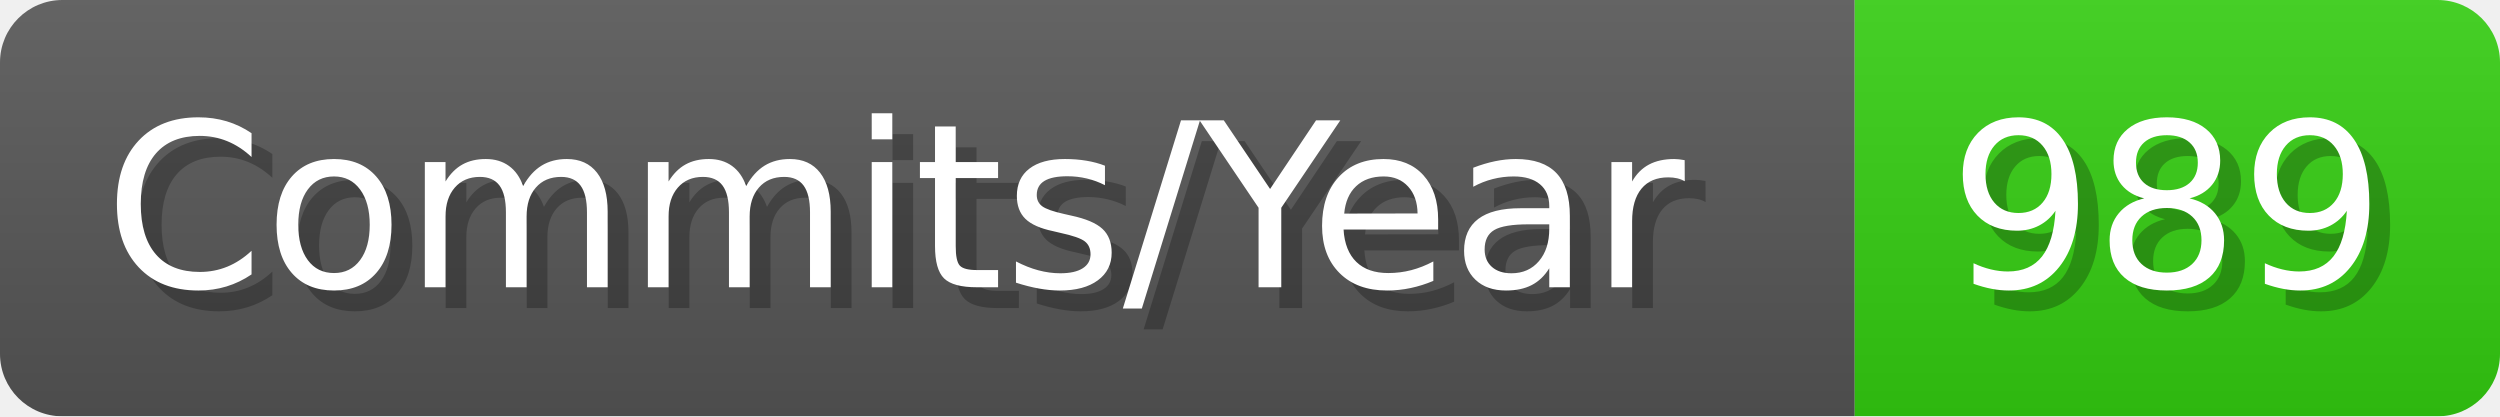
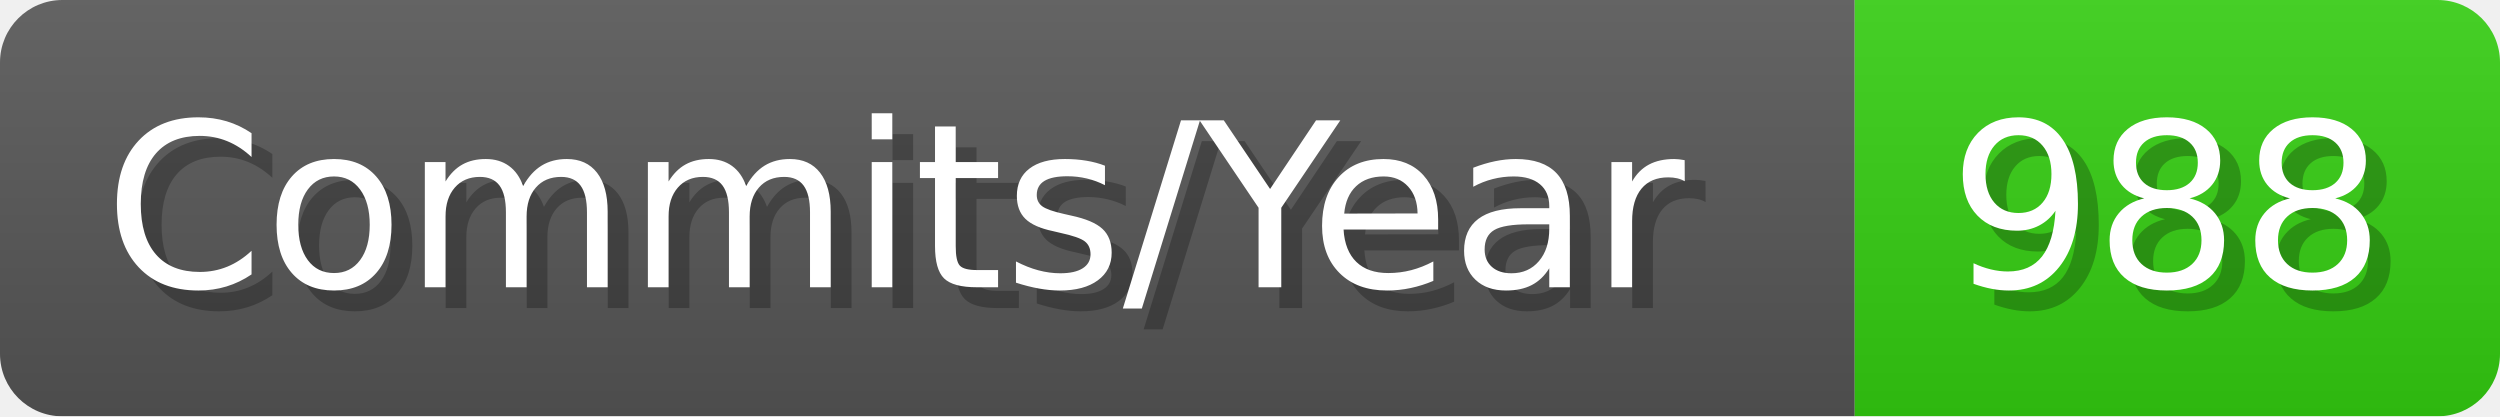
- <svg xmlns="http://www.w3.org/2000/svg" width="120.1" height="20" viewBox="0 0 1201 200" role="img" aria-label="Commits/Year: 989">
+ <svg xmlns="http://www.w3.org/2000/svg" width="120.1" height="20" viewBox="0 0 1201 200" role="img" aria-label="Commits/Year: 988">
  <linearGradient id="aUPdi" x2="0" y2="100%">
    <stop offset="0" stop-opacity=".1" stop-color="#EEE" />
    <stop offset="1" stop-opacity=".1" />
  </linearGradient>
  <mask id="WfAiQ">
    <rect width="1201" height="200" rx="30" fill="#FFF" />
  </mask>
  <g mask="url(#WfAiQ)">
    <rect width="891" height="200" fill="#555" />
    <rect width="310" height="200" fill="#3C1" x="891" />
    <rect width="1201" height="200" fill="url(#aUPdi)" />
  </g>
  <g aria-hidden="true" fill="#fff" text-anchor="start" font-family="Verdana,DejaVu Sans,sans-serif" font-size="110">
    <text x="60" y="148" textLength="791" fill="#000" opacity="0.25">Commits/Year</text>
    <text x="50" y="138" textLength="791">Commits/Year</text>
-     <text x="946" y="148" textLength="210" fill="#000" opacity="0.25">989</text>
-     <text x="936" y="138" textLength="210">989</text>
+     <text x="946" y="148" textLength="210" fill="#000" opacity="0.25">988</text>
+     <text x="936" y="138" textLength="210">988</text>
  </g>
</svg>
